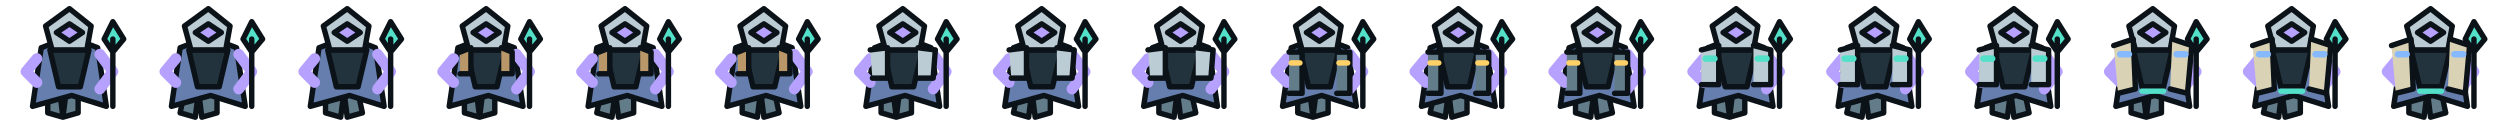
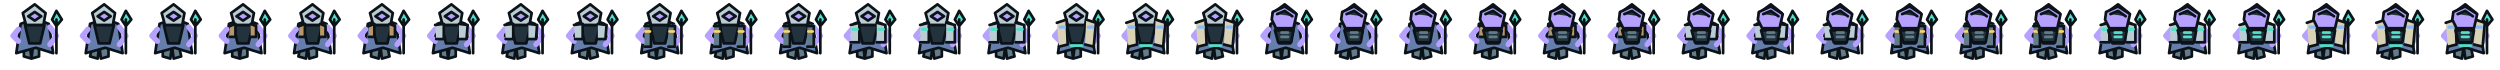
- <svg xmlns="http://www.w3.org/2000/svg" width="1152" height="64" viewBox="0 0 1152 64">
+ <svg xmlns="http://www.w3.org/2000/svg" width="2304" height="64" viewBox="0 0 2304 64">
  <g transform="translate(0 0)" stroke="#0B1218" stroke-width="2.5" stroke-linejoin="round" stroke-linecap="round">
    <path d="M22 38l0 14 7 2 2-16M36 38l0 14-7 2-2-16" fill="#637C89" />
    <path d="M19 22L32 17 45 22 49 49 33 44 15 49Z" fill="#657EAE" />
    <path d="M23 23L41 23 37 40 27 40Z" fill="#22333E" />
    <path d="M17 27L12 33 17 38M46 25L52 33 46 41" fill="none" stroke="#B6A1FF" stroke-width="5" />
    <path d="M52 18L52 49M48 18L52 10 57 18 52 24Z" fill="#53E0C8" />
    <path d="M21 12L32 4 42 12 40 23 24 23Z" fill="#BCCCD4" />
    <path d="M26 15L32 11 38 15 32 19Z" fill="#B6A1FF" />
  </g>
  <g transform="translate(64 0)" stroke="#0B1218" stroke-width="2.5" stroke-linejoin="round" stroke-linecap="round">
    <path d="M22 38l-3 14 7 2 2-16M36 38l0 14-7 2-2-16" fill="#637C89" />
    <path d="M19 22L32 17 45 22 49 49 33 44 15 49Z" fill="#657EAE" />
    <path d="M23 23L41 23 37 40 27 40Z" fill="#22333E" />
    <path d="M17 27L12 33 17 38M46 25L52 33 46 41" fill="none" stroke="#B6A1FF" stroke-width="5" />
    <path d="M52 18L52 49M48 18L52 10 57 18 52 24Z" fill="#53E0C8" />
    <path d="M21 12L32 4 42 12 40 23 24 23Z" fill="#BCCCD4" />
    <path d="M26 15L32 11 38 15 32 19Z" fill="#B6A1FF" />
  </g>
  <g transform="translate(128 0)" stroke="#0B1218" stroke-width="2.5" stroke-linejoin="round" stroke-linecap="round">
    <path d="M22 38l0 14 7 2 2-16M36 38l3 14-7 2-2-16" fill="#637C89" />
    <path d="M19 22L32 17 45 22 49 49 33 44 15 49Z" fill="#657EAE" />
    <path d="M23 23L41 23 37 40 27 40Z" fill="#22333E" />
    <path d="M17 27L12 33 17 38M46 25L52 33 46 41" fill="none" stroke="#B6A1FF" stroke-width="5" />
    <path d="M52 18L52 49M48 18L52 10 57 18 52 24Z" fill="#53E0C8" />
    <path d="M21 12L32 4 42 12 40 23 24 23Z" fill="#BCCCD4" />
    <path d="M26 15L32 11 38 15 32 19Z" fill="#B6A1FF" />
  </g>
  <g transform="translate(192 0)" stroke="#0B1218" stroke-width="2.5" stroke-linejoin="round" stroke-linecap="round">
    <path d="M22 38l0 14 7 2 2-16M36 38l0 14-7 2-2-16" fill="#637C89" />
    <path d="M19 22L32 17 45 22 49 49 33 44 15 49Z" fill="#657EAE" />
    <path d="M23 23L41 23 37 40 27 40Z" fill="#22333E" />
    <path d="M17 27L12 33 17 38M46 25L52 33 46 41" fill="none" stroke="#B6A1FF" stroke-width="5" />
    <path d="M52 18L52 49M48 18L52 10 57 18 52 24Z" fill="#53E0C8" />
    <path d="M21 12L32 4 42 12 40 23 24 23Z" fill="#BCCCD4" />
    <path d="M26 15L32 11 38 15 32 19Z" fill="#B6A1FF" />
    <path d="M20 24L25 22 25 34 20 34M39 22L44 24 44 34 39 34" fill="#B99768" />
  </g>
  <g transform="translate(256 0)" stroke="#0B1218" stroke-width="2.5" stroke-linejoin="round" stroke-linecap="round">
    <path d="M22 38l-3 14 7 2 2-16M36 38l0 14-7 2-2-16" fill="#637C89" />
    <path d="M19 22L32 17 45 22 49 49 33 44 15 49Z" fill="#657EAE" />
    <path d="M23 23L41 23 37 40 27 40Z" fill="#22333E" />
    <path d="M17 27L12 33 17 38M46 25L52 33 46 41" fill="none" stroke="#B6A1FF" stroke-width="5" />
    <path d="M52 18L52 49M48 18L52 10 57 18 52 24Z" fill="#53E0C8" />
    <path d="M21 12L32 4 42 12 40 23 24 23Z" fill="#BCCCD4" />
    <path d="M26 15L32 11 38 15 32 19Z" fill="#B6A1FF" />
    <path d="M20 24L25 22 25 34 20 34M39 22L44 24 44 34 39 34" fill="#B99768" />
  </g>
  <g transform="translate(320 0)" stroke="#0B1218" stroke-width="2.5" stroke-linejoin="round" stroke-linecap="round">
    <path d="M22 38l0 14 7 2 2-16M36 38l3 14-7 2-2-16" fill="#637C89" />
    <path d="M19 22L32 17 45 22 49 49 33 44 15 49Z" fill="#657EAE" />
    <path d="M23 23L41 23 37 40 27 40Z" fill="#22333E" />
    <path d="M17 27L12 33 17 38M46 25L52 33 46 41" fill="none" stroke="#B6A1FF" stroke-width="5" />
    <path d="M52 18L52 49M48 18L52 10 57 18 52 24Z" fill="#53E0C8" />
    <path d="M21 12L32 4 42 12 40 23 24 23Z" fill="#BCCCD4" />
    <path d="M26 15L32 11 38 15 32 19Z" fill="#B6A1FF" />
    <path d="M20 24L25 22 25 34 20 34M39 22L44 24 44 34 39 34" fill="#B99768" />
  </g>
  <g transform="translate(384 0)" stroke="#0B1218" stroke-width="2.5" stroke-linejoin="round" stroke-linecap="round">
    <path d="M22 38l0 14 7 2 2-16M36 38l0 14-7 2-2-16" fill="#637C89" />
    <path d="M19 22L32 17 45 22 49 49 33 44 15 49Z" fill="#657EAE" />
    <path d="M23 23L41 23 37 40 27 40Z" fill="#22333E" />
    <path d="M17 27L12 33 17 38M46 25L52 33 46 41" fill="none" stroke="#B6A1FF" stroke-width="5" />
    <path d="M52 18L52 49M48 18L52 10 57 18 52 24Z" fill="#53E0C8" />
    <path d="M21 12L32 4 42 12 40 23 24 23Z" fill="#BCCCD4" />
    <path d="M26 15L32 11 38 15 32 19Z" fill="#B6A1FF" />
    <path d="M17 23L25 22 25 36 18 36M39 22L47 23 46 36 39 36" fill="#BCCCD4" />
  </g>
  <g transform="translate(448 0)" stroke="#0B1218" stroke-width="2.5" stroke-linejoin="round" stroke-linecap="round">
    <path d="M22 38l-3 14 7 2 2-16M36 38l0 14-7 2-2-16" fill="#637C89" />
    <path d="M19 22L32 17 45 22 49 49 33 44 15 49Z" fill="#657EAE" />
    <path d="M23 23L41 23 37 40 27 40Z" fill="#22333E" />
    <path d="M17 27L12 33 17 38M46 25L52 33 46 41" fill="none" stroke="#B6A1FF" stroke-width="5" />
    <path d="M52 18L52 49M48 18L52 10 57 18 52 24Z" fill="#53E0C8" />
    <path d="M21 12L32 4 42 12 40 23 24 23Z" fill="#BCCCD4" />
    <path d="M26 15L32 11 38 15 32 19Z" fill="#B6A1FF" />
    <path d="M17 23L25 22 25 36 18 36M39 22L47 23 46 36 39 36" fill="#BCCCD4" />
  </g>
  <g transform="translate(512 0)" stroke="#0B1218" stroke-width="2.5" stroke-linejoin="round" stroke-linecap="round">
    <path d="M22 38l0 14 7 2 2-16M36 38l3 14-7 2-2-16" fill="#637C89" />
    <path d="M19 22L32 17 45 22 49 49 33 44 15 49Z" fill="#657EAE" />
    <path d="M23 23L41 23 37 40 27 40Z" fill="#22333E" />
    <path d="M17 27L12 33 17 38M46 25L52 33 46 41" fill="none" stroke="#B6A1FF" stroke-width="5" />
    <path d="M52 18L52 49M48 18L52 10 57 18 52 24Z" fill="#53E0C8" />
    <path d="M21 12L32 4 42 12 40 23 24 23Z" fill="#BCCCD4" />
    <path d="M26 15L32 11 38 15 32 19Z" fill="#B6A1FF" />
    <path d="M17 23L25 22 25 36 18 36M39 22L47 23 46 36 39 36" fill="#BCCCD4" />
  </g>
  <g transform="translate(576 0)" stroke="#0B1218" stroke-width="2.5" stroke-linejoin="round" stroke-linecap="round">
    <path d="M22 38l0 14 7 2 2-16M36 38l0 14-7 2-2-16" fill="#637C89" />
    <path d="M19 22L32 17 45 22 49 49 33 44 15 49Z" fill="#657EAE" />
    <path d="M23 23L41 23 37 40 27 40Z" fill="#22333E" />
    <path d="M17 27L12 33 17 38M46 25L52 33 46 41" fill="none" stroke="#B6A1FF" stroke-width="5" />
    <path d="M52 18L52 49M48 18L52 10 57 18 52 24Z" fill="#53E0C8" />
    <path d="M21 12L32 4 42 12 40 23 24 23Z" fill="#BCCCD4" />
    <path d="M26 15L32 11 38 15 32 19Z" fill="#B6A1FF" />
    <path d="M18 24L24 24 24 43 18 43M40 24L46 24 46 43 40 43" fill="#637C89" />
    <path d="M19 29L23 29M41 29L45 29" stroke="#FFD166" />
  </g>
  <g transform="translate(640 0)" stroke="#0B1218" stroke-width="2.5" stroke-linejoin="round" stroke-linecap="round">
    <path d="M22 38l-3 14 7 2 2-16M36 38l0 14-7 2-2-16" fill="#637C89" />
    <path d="M19 22L32 17 45 22 49 49 33 44 15 49Z" fill="#657EAE" />
    <path d="M23 23L41 23 37 40 27 40Z" fill="#22333E" />
    <path d="M17 27L12 33 17 38M46 25L52 33 46 41" fill="none" stroke="#B6A1FF" stroke-width="5" />
    <path d="M52 18L52 49M48 18L52 10 57 18 52 24Z" fill="#53E0C8" />
    <path d="M21 12L32 4 42 12 40 23 24 23Z" fill="#BCCCD4" />
    <path d="M26 15L32 11 38 15 32 19Z" fill="#B6A1FF" />
    <path d="M18 24L24 24 24 43 18 43M40 24L46 24 46 43 40 43" fill="#637C89" />
    <path d="M19 29L23 29M41 29L45 29" stroke="#FFD166" />
  </g>
  <g transform="translate(704 0)" stroke="#0B1218" stroke-width="2.5" stroke-linejoin="round" stroke-linecap="round">
    <path d="M22 38l0 14 7 2 2-16M36 38l3 14-7 2-2-16" fill="#637C89" />
    <path d="M19 22L32 17 45 22 49 49 33 44 15 49Z" fill="#657EAE" />
    <path d="M23 23L41 23 37 40 27 40Z" fill="#22333E" />
    <path d="M17 27L12 33 17 38M46 25L52 33 46 41" fill="none" stroke="#B6A1FF" stroke-width="5" />
    <path d="M52 18L52 49M48 18L52 10 57 18 52 24Z" fill="#53E0C8" />
    <path d="M21 12L32 4 42 12 40 23 24 23Z" fill="#BCCCD4" />
    <path d="M26 15L32 11 38 15 32 19Z" fill="#B6A1FF" />
    <path d="M18 24L24 24 24 43 18 43M40 24L46 24 46 43 40 43" fill="#637C89" />
    <path d="M19 29L23 29M41 29L45 29" stroke="#FFD166" />
  </g>
  <g transform="translate(768 0)" stroke="#0B1218" stroke-width="2.5" stroke-linejoin="round" stroke-linecap="round">
    <path d="M22 38l0 14 7 2 2-16M36 38l0 14-7 2-2-16" fill="#637C89" />
    <path d="M19 22L32 17 45 22 49 49 33 44 15 49Z" fill="#657EAE" />
    <path d="M23 23L41 23 37 40 27 40Z" fill="#22333E" />
    <path d="M17 27L12 33 17 38M46 25L52 33 46 41" fill="none" stroke="#B6A1FF" stroke-width="5" />
    <path d="M52 18L52 49M48 18L52 10 57 18 52 24Z" fill="#53E0C8" />
    <path d="M21 12L32 4 42 12 40 23 24 23Z" fill="#BCCCD4" />
    <path d="M26 15L32 11 38 15 32 19Z" fill="#B6A1FF" />
    <path d="M16 23L24 21 24 39 16 39M40 21L48 23 48 39 40 39" fill="#BCCCD4" />
    <path d="M18 27L22 27M42 27L46 27" stroke="#53E0C8" stroke-width="3" />
  </g>
  <g transform="translate(832 0)" stroke="#0B1218" stroke-width="2.5" stroke-linejoin="round" stroke-linecap="round">
    <path d="M22 38l-3 14 7 2 2-16M36 38l0 14-7 2-2-16" fill="#637C89" />
    <path d="M19 22L32 17 45 22 49 49 33 44 15 49Z" fill="#657EAE" />
    <path d="M23 23L41 23 37 40 27 40Z" fill="#22333E" />
    <path d="M17 27L12 33 17 38M46 25L52 33 46 41" fill="none" stroke="#B6A1FF" stroke-width="5" />
    <path d="M52 18L52 49M48 18L52 10 57 18 52 24Z" fill="#53E0C8" />
    <path d="M21 12L32 4 42 12 40 23 24 23Z" fill="#BCCCD4" />
    <path d="M26 15L32 11 38 15 32 19Z" fill="#B6A1FF" />
    <path d="M16 23L24 21 24 39 16 39M40 21L48 23 48 39 40 39" fill="#BCCCD4" />
    <path d="M18 27L22 27M42 27L46 27" stroke="#53E0C8" stroke-width="3" />
  </g>
  <g transform="translate(896 0)" stroke="#0B1218" stroke-width="2.5" stroke-linejoin="round" stroke-linecap="round">
    <path d="M22 38l0 14 7 2 2-16M36 38l3 14-7 2-2-16" fill="#637C89" />
    <path d="M19 22L32 17 45 22 49 49 33 44 15 49Z" fill="#657EAE" />
    <path d="M23 23L41 23 37 40 27 40Z" fill="#22333E" />
    <path d="M17 27L12 33 17 38M46 25L52 33 46 41" fill="none" stroke="#B6A1FF" stroke-width="5" />
    <path d="M52 18L52 49M48 18L52 10 57 18 52 24Z" fill="#53E0C8" />
    <path d="M21 12L32 4 42 12 40 23 24 23Z" fill="#BCCCD4" />
    <path d="M26 15L32 11 38 15 32 19Z" fill="#B6A1FF" />
    <path d="M16 23L24 21 24 39 16 39M40 21L48 23 48 39 40 39" fill="#BCCCD4" />
    <path d="M18 27L22 27M42 27L46 27" stroke="#53E0C8" stroke-width="3" />
  </g>
  <g transform="translate(960 0)" stroke="#0B1218" stroke-width="2.5" stroke-linejoin="round" stroke-linecap="round">
    <path d="M22 38l0 14 7 2 2-16M36 38l0 14-7 2-2-16" fill="#637C89" />
    <path d="M19 22L32 17 45 22 49 49 33 44 15 49Z" fill="#657EAE" />
    <path d="M23 23L41 23 37 40 27 40Z" fill="#22333E" />
    <path d="M17 27L12 33 17 38M46 25L52 33 46 41" fill="none" stroke="#B6A1FF" stroke-width="5" />
    <path d="M52 18L52 49M48 18L52 10 57 18 52 24Z" fill="#53E0C8" />
    <path d="M21 12L32 4 42 12 40 23 24 23Z" fill="#BCCCD4" />
    <path d="M26 15L32 11 38 15 32 19Z" fill="#B6A1FF" />
    <path d="M14 21L23 18 24 41 16 43M41 18L50 21 48 43 40 41" fill="#DAD2B4" />
    <path d="M17 25L21 25M43 25L47 25" stroke="#87B9FF" stroke-width="3" />
    <path d="M27 42L37 42" stroke="#53E0C8" />
  </g>
  <g transform="translate(1024 0)" stroke="#0B1218" stroke-width="2.5" stroke-linejoin="round" stroke-linecap="round">
    <path d="M22 38l-3 14 7 2 2-16M36 38l0 14-7 2-2-16" fill="#637C89" />
    <path d="M19 22L32 17 45 22 49 49 33 44 15 49Z" fill="#657EAE" />
    <path d="M23 23L41 23 37 40 27 40Z" fill="#22333E" />
    <path d="M17 27L12 33 17 38M46 25L52 33 46 41" fill="none" stroke="#B6A1FF" stroke-width="5" />
    <path d="M52 18L52 49M48 18L52 10 57 18 52 24Z" fill="#53E0C8" />
    <path d="M21 12L32 4 42 12 40 23 24 23Z" fill="#BCCCD4" />
    <path d="M26 15L32 11 38 15 32 19Z" fill="#B6A1FF" />
    <path d="M14 21L23 18 24 41 16 43M41 18L50 21 48 43 40 41" fill="#DAD2B4" />
    <path d="M17 25L21 25M43 25L47 25" stroke="#87B9FF" stroke-width="3" />
    <path d="M27 42L37 42" stroke="#53E0C8" />
  </g>
  <g transform="translate(1088 0)" stroke="#0B1218" stroke-width="2.5" stroke-linejoin="round" stroke-linecap="round">
    <path d="M22 38l0 14 7 2 2-16M36 38l3 14-7 2-2-16" fill="#637C89" />
    <path d="M19 22L32 17 45 22 49 49 33 44 15 49Z" fill="#657EAE" />
    <path d="M23 23L41 23 37 40 27 40Z" fill="#22333E" />
    <path d="M17 27L12 33 17 38M46 25L52 33 46 41" fill="none" stroke="#B6A1FF" stroke-width="5" />
    <path d="M52 18L52 49M48 18L52 10 57 18 52 24Z" fill="#53E0C8" />
    <path d="M21 12L32 4 42 12 40 23 24 23Z" fill="#BCCCD4" />
    <path d="M26 15L32 11 38 15 32 19Z" fill="#B6A1FF" />
    <path d="M14 21L23 18 24 41 16 43M41 18L50 21 48 43 40 41" fill="#DAD2B4" />
    <path d="M17 25L21 25M43 25L47 25" stroke="#87B9FF" stroke-width="3" />
    <path d="M27 42L37 42" stroke="#53E0C8" />
  </g>
+   <g transform="translate(1152 0)" stroke="#0B1218" stroke-width="2.5" stroke-linejoin="round" stroke-linecap="round">
+     <path d="M22 38l0 14 7 2 2-16M36 38l0 14-7 2-2-16" fill="#637C89" />
+     <path d="M19 22L32 17 45 22 49 49 33 44 15 49Z" fill="#657EAE" />
+     <path d="M23 23L41 23 37 40 27 40Z" fill="#22333E" />
+     <path d="M17 27L12 33 17 38M46 25L52 33 46 41" fill="none" stroke="#B6A1FF" stroke-width="5" />
+     <path d="M52 18L52 49M48 18L52 10 57 18 52 24Z" fill="#53E0C8" />
+     <path d="M21 12L32 4 42 12 40 23 24 23Z" fill="#BCCCD4" />
+     <path d="M26 15L32 11 38 15 32 19Z" fill="#B6A1FF" />
+     <path d="M21 11L32 6 43 13 40 26 24 26 20 18Z" fill="#B6A1FF" />
+     <path d="M25 13L32 10 39 15M23 28L40 28 38 39 26 39Z" fill="#22333E" />
+     <path d="M29 30L35 30M29 34L35 34" stroke="#637C89" />
+   </g>
+   <g transform="translate(1216 0)" stroke="#0B1218" stroke-width="2.5" stroke-linejoin="round" stroke-linecap="round">
+     <path d="M22 38l-3 14 7 2 2-16M36 38l0 14-7 2-2-16" fill="#637C89" />
+     <path d="M19 22L32 17 45 22 49 49 33 44 15 49Z" fill="#657EAE" />
+     <path d="M23 23L41 23 37 40 27 40Z" fill="#22333E" />
+     <path d="M17 27L12 33 17 38M46 25L52 33 46 41" fill="none" stroke="#B6A1FF" stroke-width="5" />
+     <path d="M52 18L52 49M48 18L52 10 57 18 52 24Z" fill="#53E0C8" />
+     <path d="M21 12L32 4 42 12 40 23 24 23Z" fill="#BCCCD4" />
+     <path d="M26 15L32 11 38 15 32 19Z" fill="#B6A1FF" />
+     <path d="M21 11L32 6 43 13 40 26 24 26 20 18Z" fill="#B6A1FF" />
+     <path d="M25 13L32 10 39 15M23 28L40 28 38 39 26 39Z" fill="#22333E" />
+     <path d="M29 30L35 30M29 34L35 34" stroke="#637C89" />
+   </g>
+   <g transform="translate(1280 0)" stroke="#0B1218" stroke-width="2.5" stroke-linejoin="round" stroke-linecap="round">
+     <path d="M22 38l0 14 7 2 2-16M36 38l3 14-7 2-2-16" fill="#637C89" />
+     <path d="M19 22L32 17 45 22 49 49 33 44 15 49Z" fill="#657EAE" />
+     <path d="M23 23L41 23 37 40 27 40Z" fill="#22333E" />
+     <path d="M17 27L12 33 17 38M46 25L52 33 46 41" fill="none" stroke="#B6A1FF" stroke-width="5" />
+     <path d="M52 18L52 49M48 18L52 10 57 18 52 24Z" fill="#53E0C8" />
+     <path d="M21 12L32 4 42 12 40 23 24 23Z" fill="#BCCCD4" />
+     <path d="M26 15L32 11 38 15 32 19Z" fill="#B6A1FF" />
+     <path d="M21 11L32 6 43 13 40 26 24 26 20 18Z" fill="#B6A1FF" />
+     <path d="M25 13L32 10 39 15M23 28L40 28 38 39 26 39Z" fill="#22333E" />
+     <path d="M29 30L35 30M29 34L35 34" stroke="#637C89" />
+   </g>
+   <g transform="translate(1344 0)" stroke="#0B1218" stroke-width="2.5" stroke-linejoin="round" stroke-linecap="round">
+     <path d="M22 38l0 14 7 2 2-16M36 38l0 14-7 2-2-16" fill="#637C89" />
+     <path d="M19 22L32 17 45 22 49 49 33 44 15 49Z" fill="#657EAE" />
+     <path d="M23 23L41 23 37 40 27 40Z" fill="#22333E" />
+     <path d="M17 27L12 33 17 38M46 25L52 33 46 41" fill="none" stroke="#B6A1FF" stroke-width="5" />
+     <path d="M52 18L52 49M48 18L52 10 57 18 52 24Z" fill="#53E0C8" />
+     <path d="M21 12L32 4 42 12 40 23 24 23Z" fill="#BCCCD4" />
+     <path d="M26 15L32 11 38 15 32 19Z" fill="#B6A1FF" />
+     <path d="M20 24L25 22 25 34 20 34M39 22L44 24 44 34 39 34" fill="#B99768" />
+     <path d="M21 11L32 6 43 13 40 26 24 26 20 18Z" fill="#B6A1FF" />
+     <path d="M25 13L32 10 39 15M23 28L40 28 38 39 26 39Z" fill="#22333E" />
+     <path d="M29 30L35 30M29 34L35 34" stroke="#637C89" />
+   </g>
+   <g transform="translate(1408 0)" stroke="#0B1218" stroke-width="2.5" stroke-linejoin="round" stroke-linecap="round">
+     <path d="M22 38l-3 14 7 2 2-16M36 38l0 14-7 2-2-16" fill="#637C89" />
+     <path d="M19 22L32 17 45 22 49 49 33 44 15 49Z" fill="#657EAE" />
+     <path d="M23 23L41 23 37 40 27 40Z" fill="#22333E" />
+     <path d="M17 27L12 33 17 38M46 25L52 33 46 41" fill="none" stroke="#B6A1FF" stroke-width="5" />
+     <path d="M52 18L52 49M48 18L52 10 57 18 52 24Z" fill="#53E0C8" />
+     <path d="M21 12L32 4 42 12 40 23 24 23Z" fill="#BCCCD4" />
+     <path d="M26 15L32 11 38 15 32 19Z" fill="#B6A1FF" />
+     <path d="M20 24L25 22 25 34 20 34M39 22L44 24 44 34 39 34" fill="#B99768" />
+     <path d="M21 11L32 6 43 13 40 26 24 26 20 18Z" fill="#B6A1FF" />
+     <path d="M25 13L32 10 39 15M23 28L40 28 38 39 26 39Z" fill="#22333E" />
+     <path d="M29 30L35 30M29 34L35 34" stroke="#637C89" />
+   </g>
+   <g transform="translate(1472 0)" stroke="#0B1218" stroke-width="2.5" stroke-linejoin="round" stroke-linecap="round">
+     <path d="M22 38l0 14 7 2 2-16M36 38l3 14-7 2-2-16" fill="#637C89" />
+     <path d="M19 22L32 17 45 22 49 49 33 44 15 49Z" fill="#657EAE" />
+     <path d="M23 23L41 23 37 40 27 40Z" fill="#22333E" />
+     <path d="M17 27L12 33 17 38M46 25L52 33 46 41" fill="none" stroke="#B6A1FF" stroke-width="5" />
+     <path d="M52 18L52 49M48 18L52 10 57 18 52 24Z" fill="#53E0C8" />
+     <path d="M21 12L32 4 42 12 40 23 24 23Z" fill="#BCCCD4" />
+     <path d="M26 15L32 11 38 15 32 19Z" fill="#B6A1FF" />
+     <path d="M20 24L25 22 25 34 20 34M39 22L44 24 44 34 39 34" fill="#B99768" />
+     <path d="M21 11L32 6 43 13 40 26 24 26 20 18Z" fill="#B6A1FF" />
+     <path d="M25 13L32 10 39 15M23 28L40 28 38 39 26 39Z" fill="#22333E" />
+     <path d="M29 30L35 30M29 34L35 34" stroke="#637C89" />
+   </g>
+   <g transform="translate(1536 0)" stroke="#0B1218" stroke-width="2.5" stroke-linejoin="round" stroke-linecap="round">
+     <path d="M22 38l0 14 7 2 2-16M36 38l0 14-7 2-2-16" fill="#637C89" />
+     <path d="M19 22L32 17 45 22 49 49 33 44 15 49Z" fill="#657EAE" />
+     <path d="M23 23L41 23 37 40 27 40Z" fill="#22333E" />
+     <path d="M17 27L12 33 17 38M46 25L52 33 46 41" fill="none" stroke="#B6A1FF" stroke-width="5" />
+     <path d="M52 18L52 49M48 18L52 10 57 18 52 24Z" fill="#53E0C8" />
+     <path d="M21 12L32 4 42 12 40 23 24 23Z" fill="#BCCCD4" />
+     <path d="M26 15L32 11 38 15 32 19Z" fill="#B6A1FF" />
+     <path d="M17 23L25 22 25 36 18 36M39 22L47 23 46 36 39 36" fill="#BCCCD4" />
+     <path d="M21 11L32 6 43 13 40 26 24 26 20 18Z" fill="#B6A1FF" />
+     <path d="M25 13L32 10 39 15M23 28L40 28 38 39 26 39Z" fill="#22333E" />
+     <path d="M29 30L35 30M29 34L35 34" stroke="#637C89" />
+   </g>
+   <g transform="translate(1600 0)" stroke="#0B1218" stroke-width="2.5" stroke-linejoin="round" stroke-linecap="round">
+     <path d="M22 38l-3 14 7 2 2-16M36 38l0 14-7 2-2-16" fill="#637C89" />
+     <path d="M19 22L32 17 45 22 49 49 33 44 15 49Z" fill="#657EAE" />
+     <path d="M23 23L41 23 37 40 27 40Z" fill="#22333E" />
+     <path d="M17 27L12 33 17 38M46 25L52 33 46 41" fill="none" stroke="#B6A1FF" stroke-width="5" />
+     <path d="M52 18L52 49M48 18L52 10 57 18 52 24Z" fill="#53E0C8" />
+     <path d="M21 12L32 4 42 12 40 23 24 23Z" fill="#BCCCD4" />
+     <path d="M26 15L32 11 38 15 32 19Z" fill="#B6A1FF" />
+     <path d="M17 23L25 22 25 36 18 36M39 22L47 23 46 36 39 36" fill="#BCCCD4" />
+     <path d="M21 11L32 6 43 13 40 26 24 26 20 18Z" fill="#B6A1FF" />
+     <path d="M25 13L32 10 39 15M23 28L40 28 38 39 26 39Z" fill="#22333E" />
+     <path d="M29 30L35 30M29 34L35 34" stroke="#637C89" />
+   </g>
+   <g transform="translate(1664 0)" stroke="#0B1218" stroke-width="2.5" stroke-linejoin="round" stroke-linecap="round">
+     <path d="M22 38l0 14 7 2 2-16M36 38l3 14-7 2-2-16" fill="#637C89" />
+     <path d="M19 22L32 17 45 22 49 49 33 44 15 49Z" fill="#657EAE" />
+     <path d="M23 23L41 23 37 40 27 40Z" fill="#22333E" />
+     <path d="M17 27L12 33 17 38M46 25L52 33 46 41" fill="none" stroke="#B6A1FF" stroke-width="5" />
+     <path d="M52 18L52 49M48 18L52 10 57 18 52 24Z" fill="#53E0C8" />
+     <path d="M21 12L32 4 42 12 40 23 24 23Z" fill="#BCCCD4" />
+     <path d="M26 15L32 11 38 15 32 19Z" fill="#B6A1FF" />
+     <path d="M17 23L25 22 25 36 18 36M39 22L47 23 46 36 39 36" fill="#BCCCD4" />
+     <path d="M21 11L32 6 43 13 40 26 24 26 20 18Z" fill="#B6A1FF" />
+     <path d="M25 13L32 10 39 15M23 28L40 28 38 39 26 39Z" fill="#22333E" />
+     <path d="M29 30L35 30M29 34L35 34" stroke="#637C89" />
+   </g>
+   <g transform="translate(1728 0)" stroke="#0B1218" stroke-width="2.5" stroke-linejoin="round" stroke-linecap="round">
+     <path d="M22 38l0 14 7 2 2-16M36 38l0 14-7 2-2-16" fill="#637C89" />
+     <path d="M19 22L32 17 45 22 49 49 33 44 15 49Z" fill="#657EAE" />
+     <path d="M23 23L41 23 37 40 27 40Z" fill="#22333E" />
+     <path d="M17 27L12 33 17 38M46 25L52 33 46 41" fill="none" stroke="#B6A1FF" stroke-width="5" />
+     <path d="M52 18L52 49M48 18L52 10 57 18 52 24Z" fill="#53E0C8" />
+     <path d="M21 12L32 4 42 12 40 23 24 23Z" fill="#BCCCD4" />
+     <path d="M26 15L32 11 38 15 32 19Z" fill="#B6A1FF" />
+     <path d="M18 24L24 24 24 43 18 43M40 24L46 24 46 43 40 43" fill="#637C89" />
+     <path d="M19 29L23 29M41 29L45 29" stroke="#FFD166" />
+     <path d="M21 11L32 6 43 13 40 26 24 26 20 18Z" fill="#B6A1FF" />
+     <path d="M25 13L32 10 39 15M23 28L40 28 38 39 26 39Z" fill="#22333E" />
+     <path d="M29 30L35 30M29 34L35 34" stroke="#637C89" />
+   </g>
+   <g transform="translate(1792 0)" stroke="#0B1218" stroke-width="2.5" stroke-linejoin="round" stroke-linecap="round">
+     <path d="M22 38l-3 14 7 2 2-16M36 38l0 14-7 2-2-16" fill="#637C89" />
+     <path d="M19 22L32 17 45 22 49 49 33 44 15 49Z" fill="#657EAE" />
+     <path d="M23 23L41 23 37 40 27 40Z" fill="#22333E" />
+     <path d="M17 27L12 33 17 38M46 25L52 33 46 41" fill="none" stroke="#B6A1FF" stroke-width="5" />
+     <path d="M52 18L52 49M48 18L52 10 57 18 52 24Z" fill="#53E0C8" />
+     <path d="M21 12L32 4 42 12 40 23 24 23Z" fill="#BCCCD4" />
+     <path d="M26 15L32 11 38 15 32 19Z" fill="#B6A1FF" />
+     <path d="M18 24L24 24 24 43 18 43M40 24L46 24 46 43 40 43" fill="#637C89" />
+     <path d="M19 29L23 29M41 29L45 29" stroke="#FFD166" />
+     <path d="M21 11L32 6 43 13 40 26 24 26 20 18Z" fill="#B6A1FF" />
+     <path d="M25 13L32 10 39 15M23 28L40 28 38 39 26 39Z" fill="#22333E" />
+     <path d="M29 30L35 30M29 34L35 34" stroke="#637C89" />
+   </g>
+   <g transform="translate(1856 0)" stroke="#0B1218" stroke-width="2.5" stroke-linejoin="round" stroke-linecap="round">
+     <path d="M22 38l0 14 7 2 2-16M36 38l3 14-7 2-2-16" fill="#637C89" />
+     <path d="M19 22L32 17 45 22 49 49 33 44 15 49Z" fill="#657EAE" />
+     <path d="M23 23L41 23 37 40 27 40Z" fill="#22333E" />
+     <path d="M17 27L12 33 17 38M46 25L52 33 46 41" fill="none" stroke="#B6A1FF" stroke-width="5" />
+     <path d="M52 18L52 49M48 18L52 10 57 18 52 24Z" fill="#53E0C8" />
+     <path d="M21 12L32 4 42 12 40 23 24 23Z" fill="#BCCCD4" />
+     <path d="M26 15L32 11 38 15 32 19Z" fill="#B6A1FF" />
+     <path d="M18 24L24 24 24 43 18 43M40 24L46 24 46 43 40 43" fill="#637C89" />
+     <path d="M19 29L23 29M41 29L45 29" stroke="#FFD166" />
+     <path d="M21 11L32 6 43 13 40 26 24 26 20 18Z" fill="#B6A1FF" />
+     <path d="M25 13L32 10 39 15M23 28L40 28 38 39 26 39Z" fill="#22333E" />
+     <path d="M29 30L35 30M29 34L35 34" stroke="#637C89" />
+   </g>
+   <g transform="translate(1920 0)" stroke="#0B1218" stroke-width="2.5" stroke-linejoin="round" stroke-linecap="round">
+     <path d="M22 38l0 14 7 2 2-16M36 38l0 14-7 2-2-16" fill="#637C89" />
+     <path d="M19 22L32 17 45 22 49 49 33 44 15 49Z" fill="#657EAE" />
+     <path d="M23 23L41 23 37 40 27 40Z" fill="#22333E" />
+     <path d="M17 27L12 33 17 38M46 25L52 33 46 41" fill="none" stroke="#B6A1FF" stroke-width="5" />
+     <path d="M52 18L52 49M48 18L52 10 57 18 52 24Z" fill="#53E0C8" />
+     <path d="M21 12L32 4 42 12 40 23 24 23Z" fill="#BCCCD4" />
+     <path d="M26 15L32 11 38 15 32 19Z" fill="#B6A1FF" />
+     <path d="M16 23L24 21 24 39 16 39M40 21L48 23 48 39 40 39" fill="#BCCCD4" />
+     <path d="M18 27L22 27M42 27L46 27" stroke="#53E0C8" stroke-width="3" />
+     <path d="M21 11L32 6 43 13 40 26 24 26 20 18Z" fill="#B6A1FF" />
+     <path d="M25 13L32 10 39 15M23 28L40 28 38 39 26 39Z" fill="#22333E" />
+     <path d="M29 30L35 30M29 34L35 34" stroke="#53E0C8" />
+   </g>
+   <g transform="translate(1984 0)" stroke="#0B1218" stroke-width="2.5" stroke-linejoin="round" stroke-linecap="round">
+     <path d="M22 38l-3 14 7 2 2-16M36 38l0 14-7 2-2-16" fill="#637C89" />
+     <path d="M19 22L32 17 45 22 49 49 33 44 15 49Z" fill="#657EAE" />
+     <path d="M23 23L41 23 37 40 27 40Z" fill="#22333E" />
+     <path d="M17 27L12 33 17 38M46 25L52 33 46 41" fill="none" stroke="#B6A1FF" stroke-width="5" />
+     <path d="M52 18L52 49M48 18L52 10 57 18 52 24Z" fill="#53E0C8" />
+     <path d="M21 12L32 4 42 12 40 23 24 23Z" fill="#BCCCD4" />
+     <path d="M26 15L32 11 38 15 32 19Z" fill="#B6A1FF" />
+     <path d="M16 23L24 21 24 39 16 39M40 21L48 23 48 39 40 39" fill="#BCCCD4" />
+     <path d="M18 27L22 27M42 27L46 27" stroke="#53E0C8" stroke-width="3" />
+     <path d="M21 11L32 6 43 13 40 26 24 26 20 18Z" fill="#B6A1FF" />
+     <path d="M25 13L32 10 39 15M23 28L40 28 38 39 26 39Z" fill="#22333E" />
+     <path d="M29 30L35 30M29 34L35 34" stroke="#53E0C8" />
+   </g>
+   <g transform="translate(2048 0)" stroke="#0B1218" stroke-width="2.5" stroke-linejoin="round" stroke-linecap="round">
+     <path d="M22 38l0 14 7 2 2-16M36 38l3 14-7 2-2-16" fill="#637C89" />
+     <path d="M19 22L32 17 45 22 49 49 33 44 15 49Z" fill="#657EAE" />
+     <path d="M23 23L41 23 37 40 27 40Z" fill="#22333E" />
+     <path d="M17 27L12 33 17 38M46 25L52 33 46 41" fill="none" stroke="#B6A1FF" stroke-width="5" />
+     <path d="M52 18L52 49M48 18L52 10 57 18 52 24Z" fill="#53E0C8" />
+     <path d="M21 12L32 4 42 12 40 23 24 23Z" fill="#BCCCD4" />
+     <path d="M26 15L32 11 38 15 32 19Z" fill="#B6A1FF" />
+     <path d="M16 23L24 21 24 39 16 39M40 21L48 23 48 39 40 39" fill="#BCCCD4" />
+     <path d="M18 27L22 27M42 27L46 27" stroke="#53E0C8" stroke-width="3" />
+     <path d="M21 11L32 6 43 13 40 26 24 26 20 18Z" fill="#B6A1FF" />
+     <path d="M25 13L32 10 39 15M23 28L40 28 38 39 26 39Z" fill="#22333E" />
+     <path d="M29 30L35 30M29 34L35 34" stroke="#53E0C8" />
+   </g>
+   <g transform="translate(2112 0)" stroke="#0B1218" stroke-width="2.5" stroke-linejoin="round" stroke-linecap="round">
+     <path d="M22 38l0 14 7 2 2-16M36 38l0 14-7 2-2-16" fill="#637C89" />
+     <path d="M19 22L32 17 45 22 49 49 33 44 15 49Z" fill="#657EAE" />
+     <path d="M23 23L41 23 37 40 27 40Z" fill="#22333E" />
+     <path d="M17 27L12 33 17 38M46 25L52 33 46 41" fill="none" stroke="#B6A1FF" stroke-width="5" />
+     <path d="M52 18L52 49M48 18L52 10 57 18 52 24Z" fill="#53E0C8" />
+     <path d="M21 12L32 4 42 12 40 23 24 23Z" fill="#BCCCD4" />
+     <path d="M26 15L32 11 38 15 32 19Z" fill="#B6A1FF" />
+     <path d="M14 21L23 18 24 41 16 43M41 18L50 21 48 43 40 41" fill="#DAD2B4" />
+     <path d="M17 25L21 25M43 25L47 25" stroke="#87B9FF" stroke-width="3" />
+     <path d="M27 42L37 42" stroke="#53E0C8" />
+     <path d="M21 11L32 6 43 13 40 26 24 26 20 18Z" fill="#B6A1FF" />
+     <path d="M25 13L32 10 39 15M23 28L40 28 38 39 26 39Z" fill="#22333E" />
+     <path d="M29 30L35 30M29 34L35 34" stroke="#53E0C8" />
+   </g>
+   <g transform="translate(2176 0)" stroke="#0B1218" stroke-width="2.5" stroke-linejoin="round" stroke-linecap="round">
+     <path d="M22 38l-3 14 7 2 2-16M36 38l0 14-7 2-2-16" fill="#637C89" />
+     <path d="M19 22L32 17 45 22 49 49 33 44 15 49Z" fill="#657EAE" />
+     <path d="M23 23L41 23 37 40 27 40Z" fill="#22333E" />
+     <path d="M17 27L12 33 17 38M46 25L52 33 46 41" fill="none" stroke="#B6A1FF" stroke-width="5" />
+     <path d="M52 18L52 49M48 18L52 10 57 18 52 24Z" fill="#53E0C8" />
+     <path d="M21 12L32 4 42 12 40 23 24 23Z" fill="#BCCCD4" />
+     <path d="M26 15L32 11 38 15 32 19Z" fill="#B6A1FF" />
+     <path d="M14 21L23 18 24 41 16 43M41 18L50 21 48 43 40 41" fill="#DAD2B4" />
+     <path d="M17 25L21 25M43 25L47 25" stroke="#87B9FF" stroke-width="3" />
+     <path d="M27 42L37 42" stroke="#53E0C8" />
+     <path d="M21 11L32 6 43 13 40 26 24 26 20 18Z" fill="#B6A1FF" />
+     <path d="M25 13L32 10 39 15M23 28L40 28 38 39 26 39Z" fill="#22333E" />
+     <path d="M29 30L35 30M29 34L35 34" stroke="#53E0C8" />
+   </g>
+   <g transform="translate(2240 0)" stroke="#0B1218" stroke-width="2.5" stroke-linejoin="round" stroke-linecap="round">
+     <path d="M22 38l0 14 7 2 2-16M36 38l3 14-7 2-2-16" fill="#637C89" />
+     <path d="M19 22L32 17 45 22 49 49 33 44 15 49Z" fill="#657EAE" />
+     <path d="M23 23L41 23 37 40 27 40Z" fill="#22333E" />
+     <path d="M17 27L12 33 17 38M46 25L52 33 46 41" fill="none" stroke="#B6A1FF" stroke-width="5" />
+     <path d="M52 18L52 49M48 18L52 10 57 18 52 24Z" fill="#53E0C8" />
+     <path d="M21 12L32 4 42 12 40 23 24 23Z" fill="#BCCCD4" />
+     <path d="M26 15L32 11 38 15 32 19Z" fill="#B6A1FF" />
+     <path d="M14 21L23 18 24 41 16 43M41 18L50 21 48 43 40 41" fill="#DAD2B4" />
+     <path d="M17 25L21 25M43 25L47 25" stroke="#87B9FF" stroke-width="3" />
+     <path d="M27 42L37 42" stroke="#53E0C8" />
+     <path d="M21 11L32 6 43 13 40 26 24 26 20 18Z" fill="#B6A1FF" />
+     <path d="M25 13L32 10 39 15M23 28L40 28 38 39 26 39Z" fill="#22333E" />
+     <path d="M29 30L35 30M29 34L35 34" stroke="#53E0C8" />
+   </g>
</svg>
